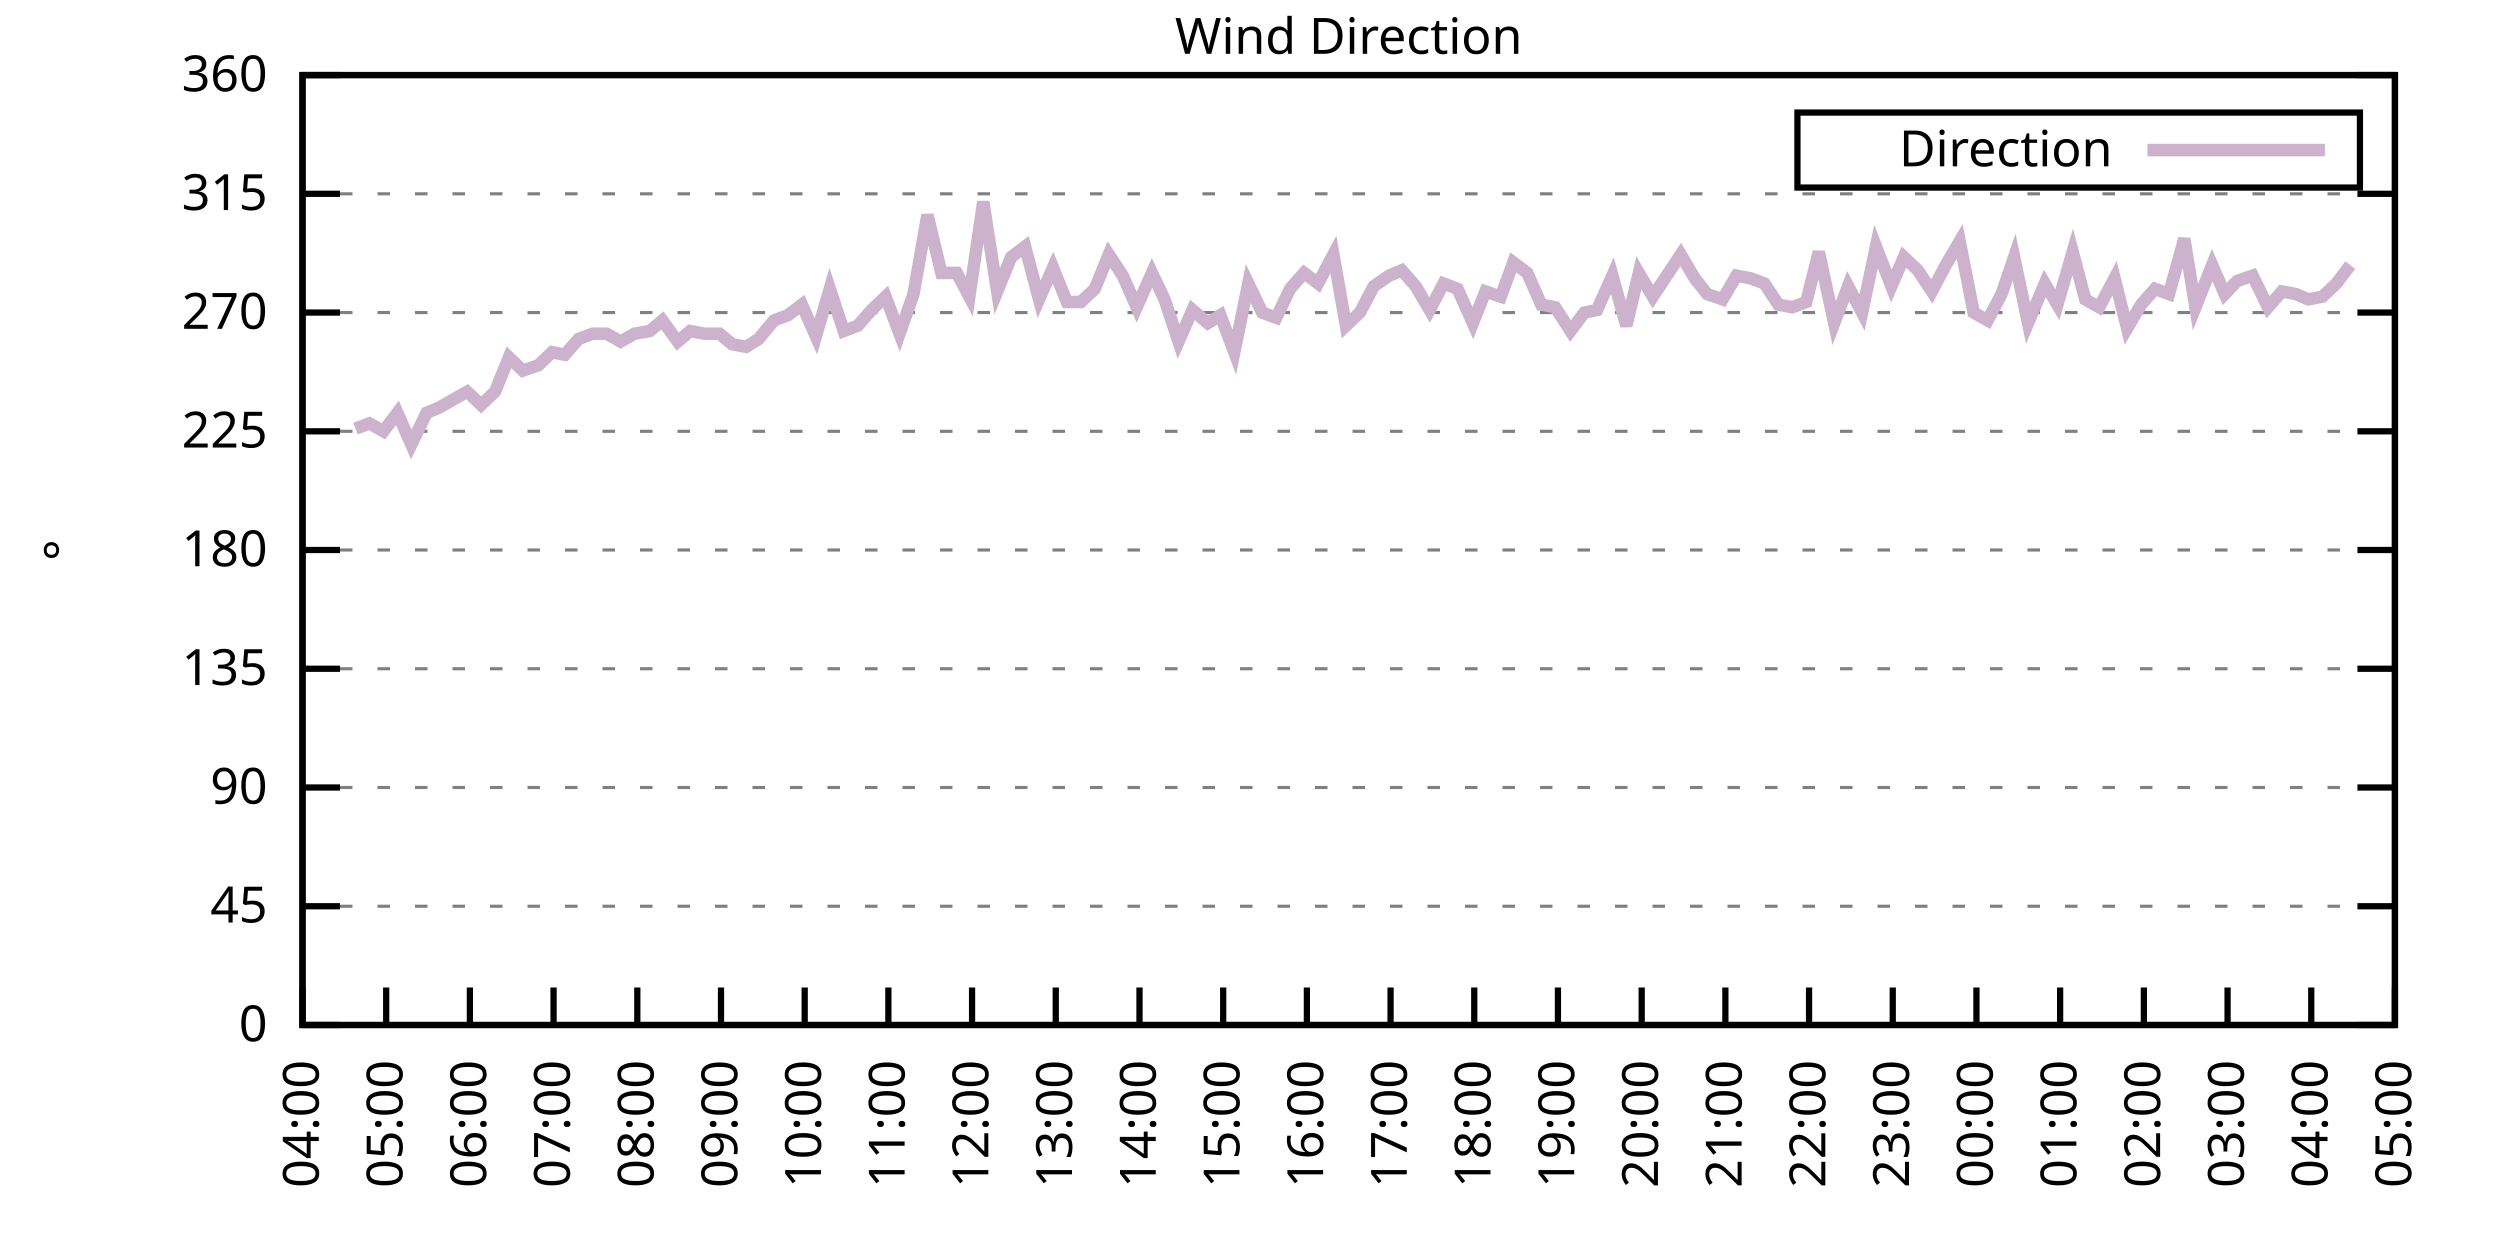
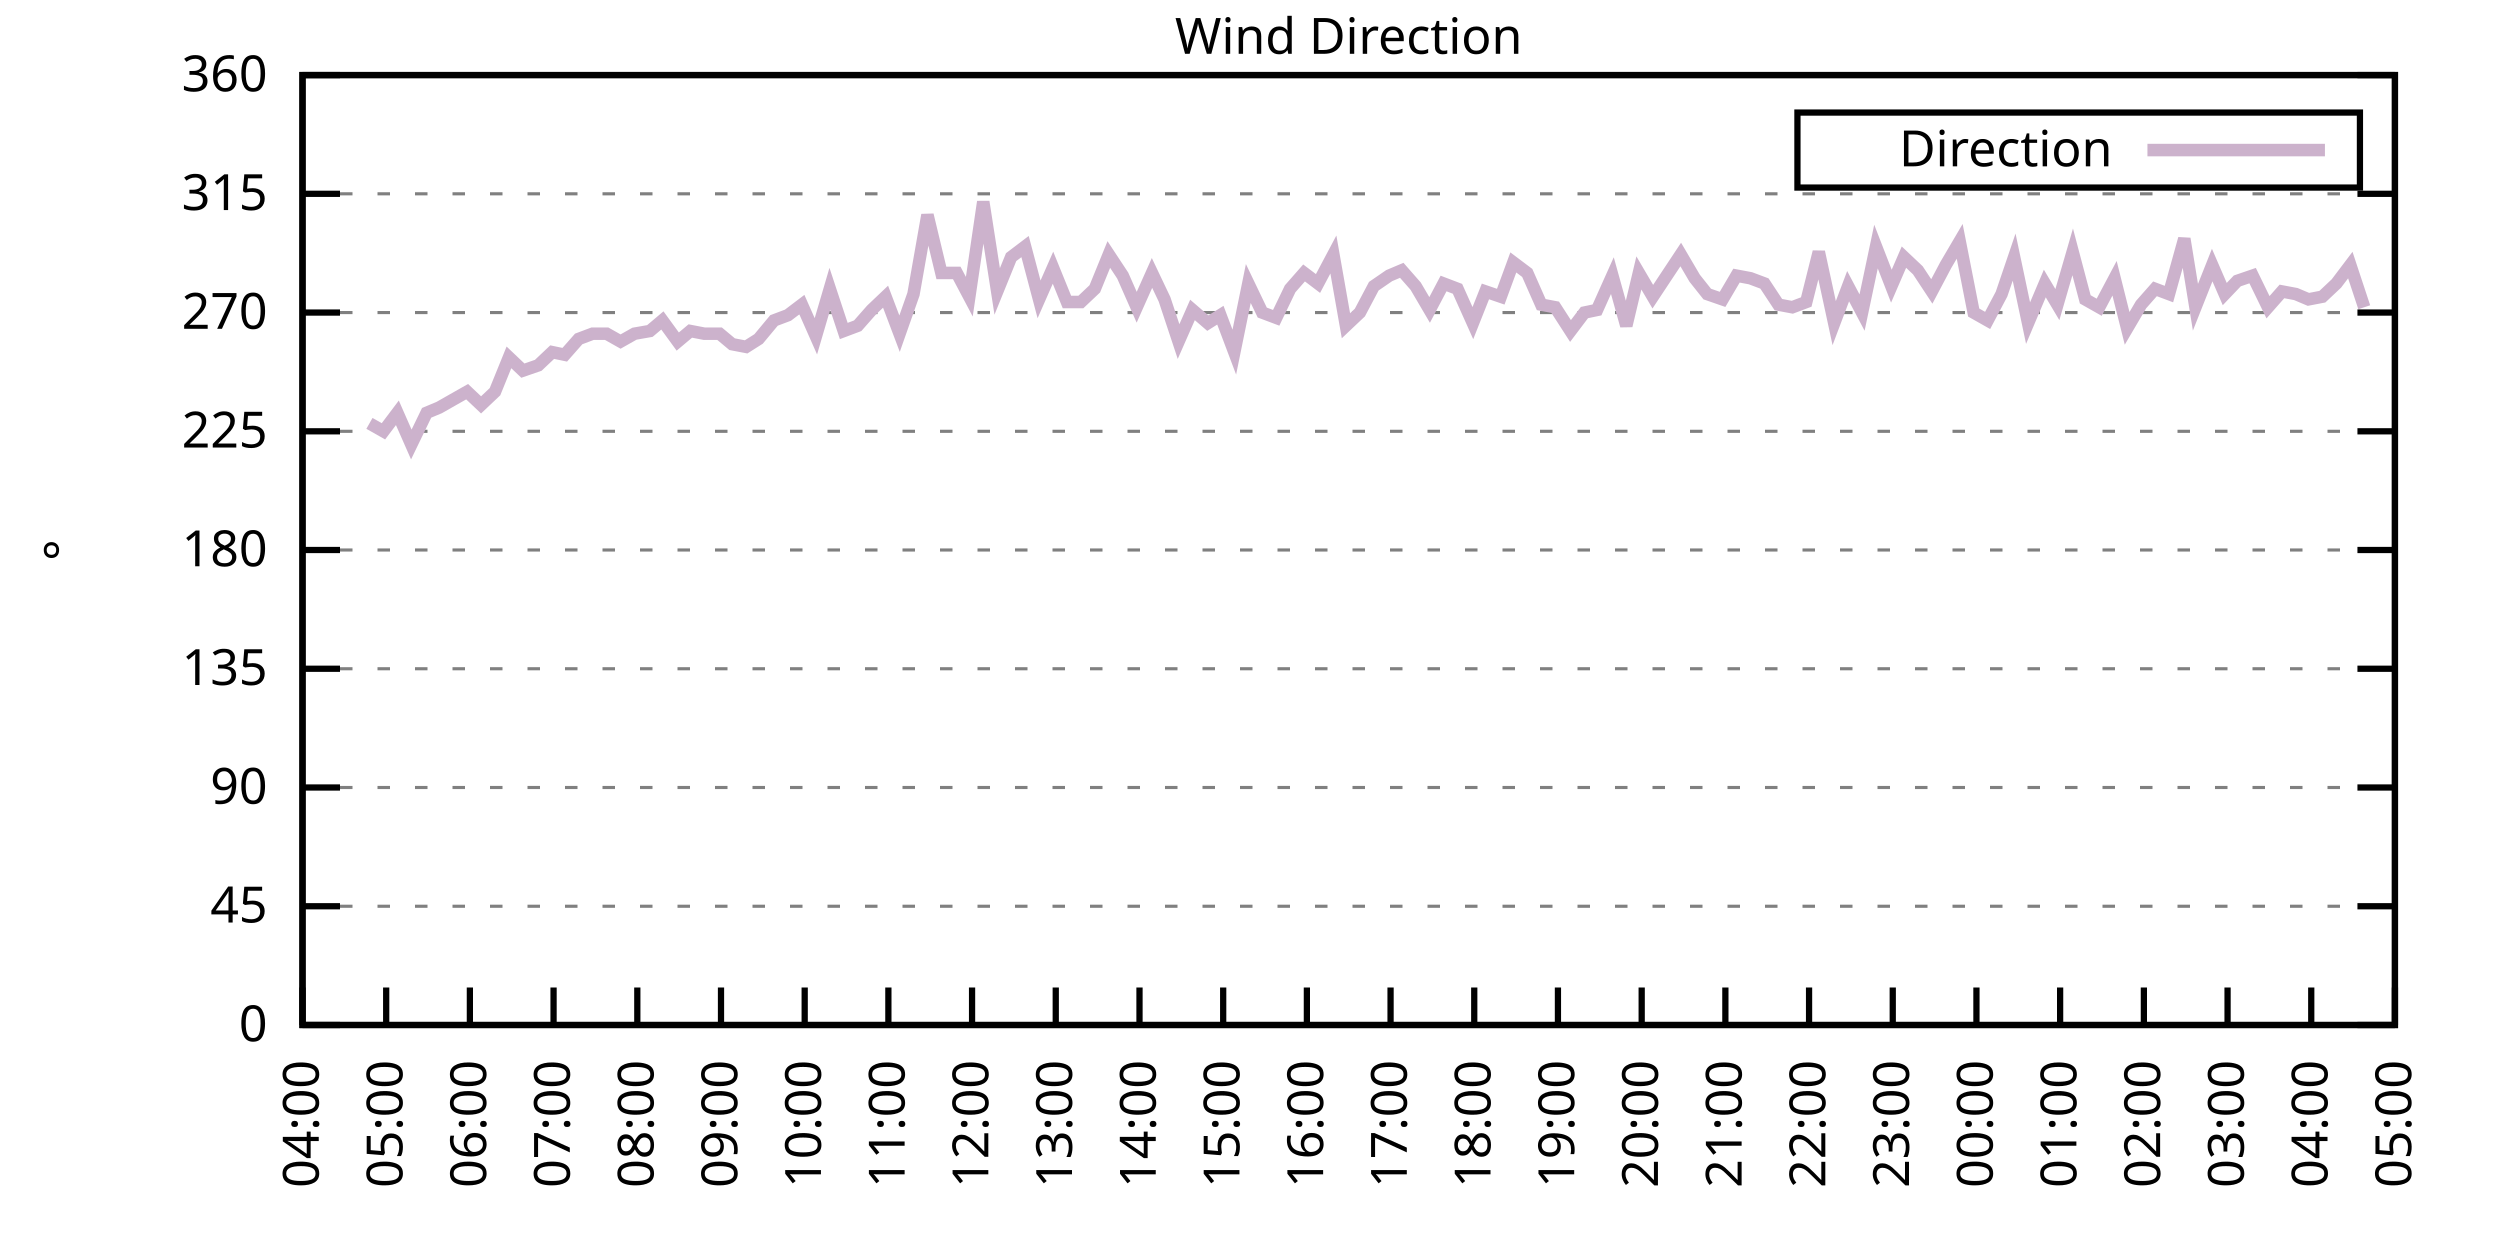
<svg xmlns="http://www.w3.org/2000/svg" xmlns:xlink="http://www.w3.org/1999/xlink" width="400" height="200" viewBox="0 0 400 200">
  <g id="gnuplot_canvas">
    <rect x="0" y="0" width="400" height="200" fill="none" />
    <defs>
      <circle id="gpDot" r="0.5" stroke-width="0.5" stroke="currentColor" />
      <path id="gpPt0" stroke-width="0.333" stroke="currentColor" d="M-1,0 h2 M0,-1 v2" />
      <path id="gpPt1" stroke-width="0.333" stroke="currentColor" d="M-1,-1 L1,1 M1,-1 L-1,1" />
      <path id="gpPt2" stroke-width="0.333" stroke="currentColor" d="M-1,0 L1,0 M0,-1 L0,1 M-1,-1 L1,1 M-1,1 L1,-1" />
      <rect id="gpPt3" stroke-width="0.333" stroke="currentColor" x="-1" y="-1" width="2" height="2" />
      <rect id="gpPt4" stroke-width="0.333" stroke="currentColor" fill="currentColor" x="-1" y="-1" width="2" height="2" />
      <circle id="gpPt5" stroke-width="0.333" stroke="currentColor" cx="0" cy="0" r="1" />
      <use xlink:href="#gpPt5" id="gpPt6" fill="currentColor" stroke="none" />
      <path id="gpPt7" stroke-width="0.333" stroke="currentColor" d="M0,-1.33 L-1.33,0.67 L1.33,0.67 z" />
      <use xlink:href="#gpPt7" id="gpPt8" fill="currentColor" stroke="none" />
      <use xlink:href="#gpPt7" id="gpPt9" stroke="currentColor" transform="rotate(180)" />
      <use xlink:href="#gpPt9" id="gpPt10" fill="currentColor" stroke="none" />
      <use xlink:href="#gpPt3" id="gpPt11" stroke="currentColor" transform="rotate(45)" />
      <use xlink:href="#gpPt11" id="gpPt12" fill="currentColor" stroke="none" />
      <path id="gpPt13" stroke-width="0.333" stroke="currentColor" d="M0,1.330 L1.265,0.411 L0.782,-1.067 L-0.782,-1.076 L-1.265,0.411 z" />
      <use xlink:href="#gpPt13" id="gpPt14" fill="currentColor" stroke="none" />
      <filter id="textbox" filterUnits="objectBoundingBox" x="0" y="0" height="1" width="1">
        <feFlood flood-color="white" flood-opacity="1" result="bgnd" />
        <feComposite in="SourceGraphic" in2="bgnd" operator="atop" />
      </filter>
      <filter id="greybox" filterUnits="objectBoundingBox" x="0" y="0" height="1" width="1">
        <feFlood flood-color="lightgrey" flood-opacity="1" result="grey" />
        <feComposite in="SourceGraphic" in2="grey" operator="atop" />
      </filter>
    </defs>
    <g fill="none" color="white" stroke="currentColor" stroke-width="1.00" stroke-linecap="butt" stroke-linejoin="miter">
</g>
    <g fill="none" color="black" stroke="currentColor" stroke-width="1.00" stroke-linecap="butt" stroke-linejoin="miter">
      <g stroke="none" shape-rendering="crispEdges">
        <polygon fill="rgb(255, 255, 255)" points="48.40,164.00 383.18,164.00 383.18,12.02 48.40,12.02 " />
      </g>
    </g>
    <g fill="none" color="black" stroke="currentColor" stroke-width="1.00" stroke-linecap="butt" stroke-linejoin="miter">
</g>
    <g fill="none" color="black" stroke="black" stroke-width="0.50" stroke-linecap="butt" stroke-linejoin="miter">
</g>
    <g fill="none" color="gray" stroke="currentColor" stroke-width="0.50" stroke-linecap="butt" stroke-linejoin="miter">
      <path stroke="gray" stroke-dasharray="2,4" class="gridline" d="M48.40,164.00 L383.19,164.00  " />
    </g>
    <g fill="none" color="gray" stroke="gray" stroke-width="1.00" stroke-linecap="butt" stroke-linejoin="miter">
</g>
    <g fill="none" color="black" stroke="currentColor" stroke-width="1.00" stroke-linecap="butt" stroke-linejoin="miter">
      <path stroke="black" d="M48.40,164.00 L54.40,164.00 M383.19,164.00 L377.19,164.00  " />
      <g transform="translate(42.80,166.60)" stroke="none" fill="black" font-family="Sans" font-size="8.00" text-anchor="end">
        <text>
          <tspan font-family="Sans"> 0</tspan>
        </text>
      </g>
    </g>
    <g fill="none" color="black" stroke="currentColor" stroke-width="1.00" stroke-linecap="butt" stroke-linejoin="miter">
</g>
    <g fill="none" color="black" stroke="black" stroke-width="0.50" stroke-linecap="butt" stroke-linejoin="miter">
</g>
    <g fill="none" color="gray" stroke="currentColor" stroke-width="0.50" stroke-linecap="butt" stroke-linejoin="miter">
      <path stroke="gray" stroke-dasharray="2,4" class="gridline" d="M48.40,145.00 L383.19,145.00  " />
    </g>
    <g fill="none" color="gray" stroke="gray" stroke-width="1.00" stroke-linecap="butt" stroke-linejoin="miter">
</g>
    <g fill="none" color="black" stroke="currentColor" stroke-width="1.00" stroke-linecap="butt" stroke-linejoin="miter">
      <path stroke="black" d="M48.40,145.00 L54.40,145.00 M383.19,145.00 L377.19,145.00  " />
      <g transform="translate(42.80,147.60)" stroke="none" fill="black" font-family="Sans" font-size="8.00" text-anchor="end">
        <text>
          <tspan font-family="Sans"> 45</tspan>
        </text>
      </g>
    </g>
    <g fill="none" color="black" stroke="currentColor" stroke-width="1.00" stroke-linecap="butt" stroke-linejoin="miter">
</g>
    <g fill="none" color="black" stroke="black" stroke-width="0.50" stroke-linecap="butt" stroke-linejoin="miter">
</g>
    <g fill="none" color="gray" stroke="currentColor" stroke-width="0.50" stroke-linecap="butt" stroke-linejoin="miter">
      <path stroke="gray" stroke-dasharray="2,4" class="gridline" d="M48.40,126.00 L383.19,126.00  " />
    </g>
    <g fill="none" color="gray" stroke="gray" stroke-width="1.00" stroke-linecap="butt" stroke-linejoin="miter">
</g>
    <g fill="none" color="black" stroke="currentColor" stroke-width="1.00" stroke-linecap="butt" stroke-linejoin="miter">
      <path stroke="black" d="M48.40,126.00 L54.40,126.00 M383.19,126.00 L377.19,126.00  " />
      <g transform="translate(42.80,128.60)" stroke="none" fill="black" font-family="Sans" font-size="8.00" text-anchor="end">
        <text>
          <tspan font-family="Sans"> 90</tspan>
        </text>
      </g>
    </g>
    <g fill="none" color="black" stroke="currentColor" stroke-width="1.00" stroke-linecap="butt" stroke-linejoin="miter">
</g>
    <g fill="none" color="black" stroke="black" stroke-width="0.50" stroke-linecap="butt" stroke-linejoin="miter">
</g>
    <g fill="none" color="gray" stroke="currentColor" stroke-width="0.50" stroke-linecap="butt" stroke-linejoin="miter">
      <path stroke="gray" stroke-dasharray="2,4" class="gridline" d="M48.40,107.00 L383.19,107.00  " />
    </g>
    <g fill="none" color="gray" stroke="gray" stroke-width="1.00" stroke-linecap="butt" stroke-linejoin="miter">
</g>
    <g fill="none" color="black" stroke="currentColor" stroke-width="1.00" stroke-linecap="butt" stroke-linejoin="miter">
      <path stroke="black" d="M48.40,107.00 L54.40,107.00 M383.19,107.00 L377.19,107.00  " />
      <g transform="translate(42.80,109.60)" stroke="none" fill="black" font-family="Sans" font-size="8.00" text-anchor="end">
        <text>
          <tspan font-family="Sans"> 135</tspan>
        </text>
      </g>
    </g>
    <g fill="none" color="black" stroke="currentColor" stroke-width="1.00" stroke-linecap="butt" stroke-linejoin="miter">
</g>
    <g fill="none" color="black" stroke="black" stroke-width="0.50" stroke-linecap="butt" stroke-linejoin="miter">
</g>
    <g fill="none" color="gray" stroke="currentColor" stroke-width="0.50" stroke-linecap="butt" stroke-linejoin="miter">
      <path stroke="gray" stroke-dasharray="2,4" class="gridline" d="M48.40,88.00 L383.19,88.00  " />
    </g>
    <g fill="none" color="gray" stroke="gray" stroke-width="1.00" stroke-linecap="butt" stroke-linejoin="miter">
</g>
    <g fill="none" color="black" stroke="currentColor" stroke-width="1.00" stroke-linecap="butt" stroke-linejoin="miter">
      <path stroke="black" d="M48.40,88.00 L54.40,88.00 M383.19,88.00 L377.19,88.00  " />
      <g transform="translate(42.80,90.60)" stroke="none" fill="black" font-family="Sans" font-size="8.00" text-anchor="end">
        <text>
          <tspan font-family="Sans"> 180</tspan>
        </text>
      </g>
    </g>
    <g fill="none" color="black" stroke="currentColor" stroke-width="1.00" stroke-linecap="butt" stroke-linejoin="miter">
</g>
    <g fill="none" color="black" stroke="black" stroke-width="0.50" stroke-linecap="butt" stroke-linejoin="miter">
</g>
    <g fill="none" color="gray" stroke="currentColor" stroke-width="0.50" stroke-linecap="butt" stroke-linejoin="miter">
      <path stroke="gray" stroke-dasharray="2,4" class="gridline" d="M48.40,69.01 L383.19,69.01  " />
    </g>
    <g fill="none" color="gray" stroke="gray" stroke-width="1.00" stroke-linecap="butt" stroke-linejoin="miter">
</g>
    <g fill="none" color="black" stroke="currentColor" stroke-width="1.00" stroke-linecap="butt" stroke-linejoin="miter">
      <path stroke="black" d="M48.40,69.01 L54.40,69.01 M383.19,69.01 L377.19,69.01  " />
      <g transform="translate(42.80,71.61)" stroke="none" fill="black" font-family="Sans" font-size="8.00" text-anchor="end">
        <text>
          <tspan font-family="Sans"> 225</tspan>
        </text>
      </g>
    </g>
    <g fill="none" color="black" stroke="currentColor" stroke-width="1.00" stroke-linecap="butt" stroke-linejoin="miter">
</g>
    <g fill="none" color="black" stroke="black" stroke-width="0.50" stroke-linecap="butt" stroke-linejoin="miter">
</g>
    <g fill="none" color="gray" stroke="currentColor" stroke-width="0.50" stroke-linecap="butt" stroke-linejoin="miter">
      <path stroke="gray" stroke-dasharray="2,4" class="gridline" d="M48.40,50.01 L383.19,50.01  " />
    </g>
    <g fill="none" color="gray" stroke="gray" stroke-width="1.00" stroke-linecap="butt" stroke-linejoin="miter">
</g>
    <g fill="none" color="black" stroke="currentColor" stroke-width="1.00" stroke-linecap="butt" stroke-linejoin="miter">
      <path stroke="black" d="M48.40,50.01 L54.40,50.01 M383.19,50.01 L377.19,50.01  " />
      <g transform="translate(42.80,52.61)" stroke="none" fill="black" font-family="Sans" font-size="8.00" text-anchor="end">
        <text>
          <tspan font-family="Sans"> 270</tspan>
        </text>
      </g>
    </g>
    <g fill="none" color="black" stroke="currentColor" stroke-width="1.00" stroke-linecap="butt" stroke-linejoin="miter">
</g>
    <g fill="none" color="black" stroke="black" stroke-width="0.50" stroke-linecap="butt" stroke-linejoin="miter">
</g>
    <g fill="none" color="gray" stroke="currentColor" stroke-width="0.50" stroke-linecap="butt" stroke-linejoin="miter">
      <path stroke="gray" stroke-dasharray="2,4" class="gridline" d="M48.40,31.01 L383.19,31.01  " />
    </g>
    <g fill="none" color="gray" stroke="gray" stroke-width="1.00" stroke-linecap="butt" stroke-linejoin="miter">
</g>
    <g fill="none" color="black" stroke="currentColor" stroke-width="1.00" stroke-linecap="butt" stroke-linejoin="miter">
      <path stroke="black" d="M48.40,31.01 L54.40,31.01 M383.19,31.01 L377.19,31.01  " />
      <g transform="translate(42.80,33.61)" stroke="none" fill="black" font-family="Sans" font-size="8.00" text-anchor="end">
        <text>
          <tspan font-family="Sans"> 315</tspan>
        </text>
      </g>
    </g>
    <g fill="none" color="black" stroke="currentColor" stroke-width="1.00" stroke-linecap="butt" stroke-linejoin="miter">
</g>
    <g fill="none" color="black" stroke="black" stroke-width="0.50" stroke-linecap="butt" stroke-linejoin="miter">
</g>
    <g fill="none" color="gray" stroke="currentColor" stroke-width="0.50" stroke-linecap="butt" stroke-linejoin="miter">
      <path stroke="gray" stroke-dasharray="2,4" class="gridline" d="M48.40,12.01 L383.19,12.01  " />
    </g>
    <g fill="none" color="gray" stroke="gray" stroke-width="1.00" stroke-linecap="butt" stroke-linejoin="miter">
</g>
    <g fill="none" color="black" stroke="currentColor" stroke-width="1.00" stroke-linecap="butt" stroke-linejoin="miter">
      <path stroke="black" d="M48.40,12.01 L54.40,12.01 M383.19,12.01 L377.19,12.01  " />
      <g transform="translate(42.80,14.61)" stroke="none" fill="black" font-family="Sans" font-size="8.00" text-anchor="end">
        <text>
          <tspan font-family="Sans"> 360</tspan>
        </text>
      </g>
    </g>
    <g fill="none" color="black" stroke="currentColor" stroke-width="1.00" stroke-linecap="butt" stroke-linejoin="miter">
      <path stroke="black" d="M48.40,164.00 L48.40,158.00  " />
      <g transform="translate(51.00,169.60) rotate(270.00)" stroke="none" fill="black" font-family="Sans" font-size="8.00" text-anchor="end">
        <text>
          <tspan font-family="Sans">04:00</tspan>
        </text>
      </g>
    </g>
    <g fill="none" color="black" stroke="currentColor" stroke-width="1.00" stroke-linecap="butt" stroke-linejoin="miter">
      <path stroke="black" d="M61.79,164.00 L61.79,158.00  " />
      <g transform="translate(64.39,169.60) rotate(270.00)" stroke="none" fill="black" font-family="Sans" font-size="8.00" text-anchor="end">
        <text>
          <tspan font-family="Sans">05:00</tspan>
        </text>
      </g>
    </g>
    <g fill="none" color="black" stroke="currentColor" stroke-width="1.00" stroke-linecap="butt" stroke-linejoin="miter">
      <path stroke="black" d="M75.18,164.00 L75.18,158.00  " />
      <g transform="translate(77.78,169.60) rotate(270.00)" stroke="none" fill="black" font-family="Sans" font-size="8.00" text-anchor="end">
        <text>
          <tspan font-family="Sans">06:00</tspan>
        </text>
      </g>
    </g>
    <g fill="none" color="black" stroke="currentColor" stroke-width="1.00" stroke-linecap="butt" stroke-linejoin="miter">
      <path stroke="black" d="M88.57,164.00 L88.57,158.00  " />
      <g transform="translate(91.17,169.60) rotate(270.00)" stroke="none" fill="black" font-family="Sans" font-size="8.00" text-anchor="end">
        <text>
          <tspan font-family="Sans">07:00</tspan>
        </text>
      </g>
    </g>
    <g fill="none" color="black" stroke="currentColor" stroke-width="1.00" stroke-linecap="butt" stroke-linejoin="miter">
      <path stroke="black" d="M101.97,164.00 L101.97,158.00  " />
      <g transform="translate(104.57,169.60) rotate(270.00)" stroke="none" fill="black" font-family="Sans" font-size="8.00" text-anchor="end">
        <text>
          <tspan font-family="Sans">08:00</tspan>
        </text>
      </g>
    </g>
    <g fill="none" color="black" stroke="currentColor" stroke-width="1.00" stroke-linecap="butt" stroke-linejoin="miter">
      <path stroke="black" d="M115.36,164.00 L115.36,158.00  " />
      <g transform="translate(117.96,169.60) rotate(270.00)" stroke="none" fill="black" font-family="Sans" font-size="8.00" text-anchor="end">
        <text>
          <tspan font-family="Sans">09:00</tspan>
        </text>
      </g>
    </g>
    <g fill="none" color="black" stroke="currentColor" stroke-width="1.00" stroke-linecap="butt" stroke-linejoin="miter">
      <path stroke="black" d="M128.75,164.00 L128.75,158.00  " />
      <g transform="translate(131.35,169.60) rotate(270.00)" stroke="none" fill="black" font-family="Sans" font-size="8.00" text-anchor="end">
        <text>
          <tspan font-family="Sans">10:00</tspan>
        </text>
      </g>
    </g>
    <g fill="none" color="black" stroke="currentColor" stroke-width="1.00" stroke-linecap="butt" stroke-linejoin="miter">
      <path stroke="black" d="M142.14,164.00 L142.14,158.00  " />
      <g transform="translate(144.74,169.60) rotate(270.00)" stroke="none" fill="black" font-family="Sans" font-size="8.00" text-anchor="end">
        <text>
          <tspan font-family="Sans">11:00</tspan>
        </text>
      </g>
    </g>
    <g fill="none" color="black" stroke="currentColor" stroke-width="1.00" stroke-linecap="butt" stroke-linejoin="miter">
      <path stroke="black" d="M155.53,164.00 L155.53,158.00  " />
      <g transform="translate(158.13,169.60) rotate(270.00)" stroke="none" fill="black" font-family="Sans" font-size="8.00" text-anchor="end">
        <text>
          <tspan font-family="Sans">12:00</tspan>
        </text>
      </g>
    </g>
    <g fill="none" color="black" stroke="currentColor" stroke-width="1.00" stroke-linecap="butt" stroke-linejoin="miter">
      <path stroke="black" d="M168.92,164.00 L168.92,158.00  " />
      <g transform="translate(171.52,169.60) rotate(270.00)" stroke="none" fill="black" font-family="Sans" font-size="8.00" text-anchor="end">
        <text>
          <tspan font-family="Sans">13:00</tspan>
        </text>
      </g>
    </g>
    <g fill="none" color="black" stroke="currentColor" stroke-width="1.00" stroke-linecap="butt" stroke-linejoin="miter">
      <path stroke="black" d="M182.32,164.00 L182.32,158.00  " />
      <g transform="translate(184.92,169.60) rotate(270.00)" stroke="none" fill="black" font-family="Sans" font-size="8.00" text-anchor="end">
        <text>
          <tspan font-family="Sans">14:00</tspan>
        </text>
      </g>
    </g>
    <g fill="none" color="black" stroke="currentColor" stroke-width="1.00" stroke-linecap="butt" stroke-linejoin="miter">
      <path stroke="black" d="M195.71,164.00 L195.71,158.00  " />
      <g transform="translate(198.31,169.60) rotate(270.00)" stroke="none" fill="black" font-family="Sans" font-size="8.00" text-anchor="end">
        <text>
          <tspan font-family="Sans">15:00</tspan>
        </text>
      </g>
    </g>
    <g fill="none" color="black" stroke="currentColor" stroke-width="1.00" stroke-linecap="butt" stroke-linejoin="miter">
      <path stroke="black" d="M209.10,164.00 L209.10,158.00  " />
      <g transform="translate(211.70,169.60) rotate(270.00)" stroke="none" fill="black" font-family="Sans" font-size="8.00" text-anchor="end">
        <text>
          <tspan font-family="Sans">16:00</tspan>
        </text>
      </g>
    </g>
    <g fill="none" color="black" stroke="currentColor" stroke-width="1.00" stroke-linecap="butt" stroke-linejoin="miter">
      <path stroke="black" d="M222.49,164.00 L222.49,158.00  " />
      <g transform="translate(225.09,169.60) rotate(270.00)" stroke="none" fill="black" font-family="Sans" font-size="8.00" text-anchor="end">
        <text>
          <tspan font-family="Sans">17:00</tspan>
        </text>
      </g>
    </g>
    <g fill="none" color="black" stroke="currentColor" stroke-width="1.00" stroke-linecap="butt" stroke-linejoin="miter">
      <path stroke="black" d="M235.88,164.00 L235.88,158.00  " />
      <g transform="translate(238.48,169.60) rotate(270.00)" stroke="none" fill="black" font-family="Sans" font-size="8.00" text-anchor="end">
        <text>
          <tspan font-family="Sans">18:00</tspan>
        </text>
      </g>
    </g>
    <g fill="none" color="black" stroke="currentColor" stroke-width="1.00" stroke-linecap="butt" stroke-linejoin="miter">
      <path stroke="black" d="M249.27,164.00 L249.27,158.00  " />
      <g transform="translate(251.87,169.60) rotate(270.00)" stroke="none" fill="black" font-family="Sans" font-size="8.00" text-anchor="end">
        <text>
          <tspan font-family="Sans">19:00</tspan>
        </text>
      </g>
    </g>
    <g fill="none" color="black" stroke="currentColor" stroke-width="1.00" stroke-linecap="butt" stroke-linejoin="miter">
      <path stroke="black" d="M262.67,164.00 L262.67,158.00  " />
      <g transform="translate(265.27,169.60) rotate(270.00)" stroke="none" fill="black" font-family="Sans" font-size="8.00" text-anchor="end">
        <text>
          <tspan font-family="Sans">20:00</tspan>
        </text>
      </g>
    </g>
    <g fill="none" color="black" stroke="currentColor" stroke-width="1.00" stroke-linecap="butt" stroke-linejoin="miter">
      <path stroke="black" d="M276.06,164.00 L276.06,158.00  " />
      <g transform="translate(278.66,169.60) rotate(270.00)" stroke="none" fill="black" font-family="Sans" font-size="8.00" text-anchor="end">
        <text>
          <tspan font-family="Sans">21:00</tspan>
        </text>
      </g>
    </g>
    <g fill="none" color="black" stroke="currentColor" stroke-width="1.00" stroke-linecap="butt" stroke-linejoin="miter">
      <path stroke="black" d="M289.45,164.00 L289.45,158.00  " />
      <g transform="translate(292.05,169.60) rotate(270.00)" stroke="none" fill="black" font-family="Sans" font-size="8.00" text-anchor="end">
        <text>
          <tspan font-family="Sans">22:00</tspan>
        </text>
      </g>
    </g>
    <g fill="none" color="black" stroke="currentColor" stroke-width="1.00" stroke-linecap="butt" stroke-linejoin="miter">
      <path stroke="black" d="M302.84,164.00 L302.84,158.00  " />
      <g transform="translate(305.44,169.60) rotate(270.00)" stroke="none" fill="black" font-family="Sans" font-size="8.00" text-anchor="end">
        <text>
          <tspan font-family="Sans">23:00</tspan>
        </text>
      </g>
    </g>
    <g fill="none" color="black" stroke="currentColor" stroke-width="1.00" stroke-linecap="butt" stroke-linejoin="miter">
      <path stroke="black" d="M316.23,164.00 L316.23,158.00  " />
      <g transform="translate(318.83,169.60) rotate(270.00)" stroke="none" fill="black" font-family="Sans" font-size="8.00" text-anchor="end">
        <text>
          <tspan font-family="Sans">00:00</tspan>
        </text>
      </g>
    </g>
    <g fill="none" color="black" stroke="currentColor" stroke-width="1.00" stroke-linecap="butt" stroke-linejoin="miter">
      <path stroke="black" d="M329.62,164.00 L329.62,158.00  " />
      <g transform="translate(332.22,169.60) rotate(270.00)" stroke="none" fill="black" font-family="Sans" font-size="8.00" text-anchor="end">
        <text>
          <tspan font-family="Sans">01:00</tspan>
        </text>
      </g>
    </g>
    <g fill="none" color="black" stroke="currentColor" stroke-width="1.00" stroke-linecap="butt" stroke-linejoin="miter">
      <path stroke="black" d="M343.02,164.00 L343.02,158.00  " />
      <g transform="translate(345.62,169.60) rotate(270.00)" stroke="none" fill="black" font-family="Sans" font-size="8.00" text-anchor="end">
        <text>
          <tspan font-family="Sans">02:00</tspan>
        </text>
      </g>
    </g>
    <g fill="none" color="black" stroke="currentColor" stroke-width="1.00" stroke-linecap="butt" stroke-linejoin="miter">
      <path stroke="black" d="M356.41,164.00 L356.41,158.00  " />
      <g transform="translate(359.01,169.60) rotate(270.00)" stroke="none" fill="black" font-family="Sans" font-size="8.00" text-anchor="end">
        <text>
          <tspan font-family="Sans">03:00</tspan>
        </text>
      </g>
    </g>
    <g fill="none" color="black" stroke="currentColor" stroke-width="1.00" stroke-linecap="butt" stroke-linejoin="miter">
      <path stroke="black" d="M369.80,164.00 L369.80,158.00  " />
      <g transform="translate(372.40,169.60) rotate(270.00)" stroke="none" fill="black" font-family="Sans" font-size="8.00" text-anchor="end">
        <text>
          <tspan font-family="Sans">04:00</tspan>
        </text>
      </g>
    </g>
    <g fill="none" color="black" stroke="currentColor" stroke-width="1.00" stroke-linecap="butt" stroke-linejoin="miter">
      <path stroke="black" d="M383.19,164.00 L383.19,158.00  " />
      <g transform="translate(385.79,169.60) rotate(270.00)" stroke="none" fill="black" font-family="Sans" font-size="8.00" text-anchor="end">
        <text>
          <tspan font-family="Sans">05:00</tspan>
        </text>
      </g>
    </g>
    <g fill="none" color="black" stroke="currentColor" stroke-width="1.00" stroke-linecap="butt" stroke-linejoin="miter">
</g>
    <g fill="none" color="black" stroke="currentColor" stroke-width="1.00" stroke-linecap="butt" stroke-linejoin="miter">
      <path stroke="black" d="M48.40,12.01 L48.40,164.00 L383.19,164.00 L383.19,12.01 L48.40,12.01 Z  " />
    </g>
    <g fill="none" color="black" stroke="currentColor" stroke-width="1.00" stroke-linecap="butt" stroke-linejoin="miter">
</g>
    <g fill="none" color="black" stroke="currentColor" stroke-width="1.00" stroke-linecap="butt" stroke-linejoin="miter">
      <path stroke="black" d="M287.59,30.01 L287.59,18.01 L377.59,18.01 L377.59,30.01 L287.59,30.01 Z  " />
    </g>
    <g id="Wind_direction_plot_1">
      <g fill="none" color="white" stroke="black" stroke-width="2.00" stroke-linecap="butt" stroke-linejoin="miter">
</g>
      <g fill="none" color="black" stroke="currentColor" stroke-width="2.00" stroke-linecap="butt" stroke-linejoin="miter">
        <g transform="translate(337.99,26.61)" stroke="none" fill="black" font-family="Sans" font-size="8.00" text-anchor="end">
          <text>
            <tspan font-family="Sans">Direction</tspan>
          </text>
        </g>
      </g>
      <g fill="none" color="black" stroke="currentColor" stroke-width="2.00" stroke-linecap="butt" stroke-linejoin="miter">
-         <path stroke="rgb(204, 178, 204)" d="M343.59,24.01 L371.99,24.01 M56.88,68.58 L59.11,67.74 L61.35,69.01 L63.58,66.05 L65.81,71.12 L68.26,66.05   L70.27,65.21 L72.50,63.94 L74.74,62.67 L76.97,64.78 L79.20,62.67 L81.43,57.18 L83.66,59.30 L86.12,58.45   L88.35,56.34 L90.36,56.76 L92.59,54.23 L94.82,53.39 L97.06,53.39 L99.29,54.65 L101.52,53.39 L103.98,52.96   L105.98,51.27 L108.44,54.65 L110.45,52.96 L112.68,53.39 L115.13,53.39 L117.14,55.07 L119.38,55.50 L121.38,54.23   L123.84,51.27 L126.07,50.43 L128.30,48.74 L130.54,53.81 L132.77,46.21 L135.00,52.96 L137.23,52.12 L139.46,49.59   L141.69,47.47 L143.93,53.39 L146.16,47.05 L148.39,34.39 L150.62,43.67 L153.08,43.67 L155.09,47.47 L157.32,32.28   L159.55,46.63 L161.78,41.14 L164.01,39.45 L166.25,47.90 L168.48,42.83 L170.71,48.32 L172.94,48.32 L175.17,46.21   L177.41,40.72 L179.64,44.10 L181.87,49.16 L184.32,43.67 L186.33,47.90 L188.57,54.65 L190.80,49.59 L193.25,51.70   L195.26,50.43 L197.49,56.34 L199.73,45.36 L201.96,50.01 L204.19,50.85 L206.42,46.21 L208.65,43.67 L210.88,45.36   L213.34,40.72 L215.35,52.12 L217.58,50.01 L219.81,45.79 L222.27,44.10 L224.28,43.25 L226.51,45.79 L228.74,49.59   L230.97,45.36 L233.20,46.21 L235.66,51.70 L237.67,46.63 L240.12,47.47 L242.13,41.99 L244.36,43.67 L246.60,48.74   L248.83,49.16 L251.28,52.96 L253.51,50.01 L255.52,49.59 L257.98,44.10 L260.21,52.12 L262.22,43.67 L264.45,47.47   L266.68,44.10 L268.92,40.72 L271.15,44.52 L273.16,47.05 L275.61,47.90 L277.84,44.10 L280.07,44.52 L282.31,45.36   L284.54,48.74 L286.77,49.16 L289.00,48.32 L291.01,40.30 L293.47,51.70 L295.70,45.79 L297.93,50.01 L300.16,39.45   L302.62,45.79 L304.63,41.14 L306.86,43.25 L309.09,46.63 L311.32,42.41 L313.55,38.61 L315.79,50.01 L318.02,51.27   L320.25,47.05 L322.26,41.14 L324.49,51.70 L327.17,45.36 L329.18,48.74 L331.63,40.30 L333.64,47.90 L335.87,49.16   L338.33,44.52 L340.34,52.54 L342.57,48.74 L344.80,46.21 L347.03,47.05 L349.49,38.19 L351.27,49.16 L353.95,42.41   L355.96,47.05 L357.97,44.94 L360.42,44.10 L362.88,49.16 L365.11,46.63 L367.34,47.05 L369.35,47.90 L371.58,47.47   L373.82,45.36 L376.05,42.41  " />
+         <path stroke="rgb(204, 178, 204)" d="M343.59,24.01 L371.99,24.01 M59.11,67.74 L61.35,69.01 L63.58,66.05 L65.81,71.12 L68.26,66.05 L70.27,65.21   L72.50,63.94 L74.74,62.67 L76.97,64.78 L79.20,62.67 L81.43,57.18 L83.66,59.30 L86.12,58.45 L88.35,56.34   L90.36,56.76 L92.59,54.23 L94.82,53.39 L97.06,53.39 L99.29,54.65 L101.52,53.39 L103.98,52.96 L105.98,51.27   L108.44,54.65 L110.45,52.96 L112.68,53.39 L115.13,53.39 L117.14,55.07 L119.38,55.50 L121.38,54.23 L123.84,51.27   L126.07,50.43 L128.30,48.74 L130.54,53.81 L132.77,46.21 L135.00,52.96 L137.23,52.12 L139.46,49.59 L141.69,47.47   L143.93,53.39 L146.16,47.05 L148.39,34.39 L150.62,43.67 L153.08,43.67 L155.09,47.47 L157.32,32.28 L159.55,46.63   L161.78,41.14 L164.01,39.45 L166.25,47.90 L168.48,42.83 L170.71,48.32 L172.94,48.32 L175.17,46.21 L177.41,40.72   L179.64,44.10 L181.87,49.16 L184.32,43.67 L186.33,47.90 L188.57,54.65 L190.80,49.59 L193.25,51.70 L195.26,50.43   L197.49,56.34 L199.73,45.36 L201.96,50.01 L204.19,50.85 L206.42,46.21 L208.65,43.67 L210.88,45.36 L213.34,40.72   L215.35,52.12 L217.58,50.01 L219.81,45.79 L222.27,44.10 L224.28,43.25 L226.51,45.79 L228.74,49.59 L230.97,45.36   L233.20,46.21 L235.66,51.70 L237.67,46.63 L240.12,47.47 L242.13,41.99 L244.36,43.67 L246.60,48.74 L248.83,49.16   L251.28,52.96 L253.51,50.01 L255.52,49.59 L257.98,44.10 L260.21,52.12 L262.22,43.67 L264.45,47.47 L266.68,44.10   L268.92,40.72 L271.15,44.52 L273.16,47.05 L275.61,47.90 L277.84,44.10 L280.07,44.52 L282.31,45.36 L284.54,48.74   L286.77,49.16 L289.00,48.32 L291.01,40.30 L293.47,51.70 L295.70,45.79 L297.93,50.01 L300.16,39.45 L302.62,45.79   L304.63,41.14 L306.86,43.25 L309.09,46.63 L311.32,42.41 L313.55,38.61 L315.79,50.01 L318.02,51.27 L320.25,47.05   L322.26,41.14 L324.49,51.70 L327.17,45.36 L329.18,48.74 L331.63,40.30 L333.64,47.90 L335.87,49.16 L338.33,44.52   L340.34,52.54 L342.57,48.74 L344.80,46.21 L347.03,47.05 L349.49,38.19 L351.27,49.16 L353.95,42.41 L355.96,47.05   L357.97,44.94 L360.42,44.10 L362.88,49.16 L365.11,46.63 L367.34,47.05 L369.35,47.90 L371.58,47.47 L373.82,45.36   L376.05,42.41 L378.28,49.16  " />
      </g>
    </g>
    <g fill="none" color="black" stroke="currentColor" stroke-width="2.00" stroke-linecap="butt" stroke-linejoin="miter">
</g>
    <g fill="none" color="black" stroke="black" stroke-width="1.00" stroke-linecap="butt" stroke-linejoin="miter">
</g>
    <g fill="none" color="black" stroke="currentColor" stroke-width="1.00" stroke-linecap="butt" stroke-linejoin="miter">
      <path stroke="black" d="M48.40,12.01 L48.40,164.00 L383.19,164.00 L383.19,12.01 L48.40,12.01 Z  " />
      <g transform="translate(12.80,88.01) rotate(270.00)" stroke="none" fill="black" font-family="Sans" font-size="8.00" text-anchor="middle">
        <text>
          <tspan font-family="Sans">°</tspan>
        </text>
      </g>
    </g>
    <g fill="none" color="black" stroke="currentColor" stroke-width="1.00" stroke-linecap="butt" stroke-linejoin="miter">
</g>
    <g fill="none" color="black" stroke="currentColor" stroke-width="1.00" stroke-linecap="butt" stroke-linejoin="miter">
      <g transform="translate(215.79,8.61)" stroke="none" fill="black" font-family="Sans" font-size="8.00" text-anchor="middle">
        <text>
          <tspan font-family="Sans">Wind Direction</tspan>
        </text>
      </g>
    </g>
    <g fill="none" color="black" stroke="currentColor" stroke-width="1.00" stroke-linecap="butt" stroke-linejoin="miter">
</g>
  </g>
</svg>
